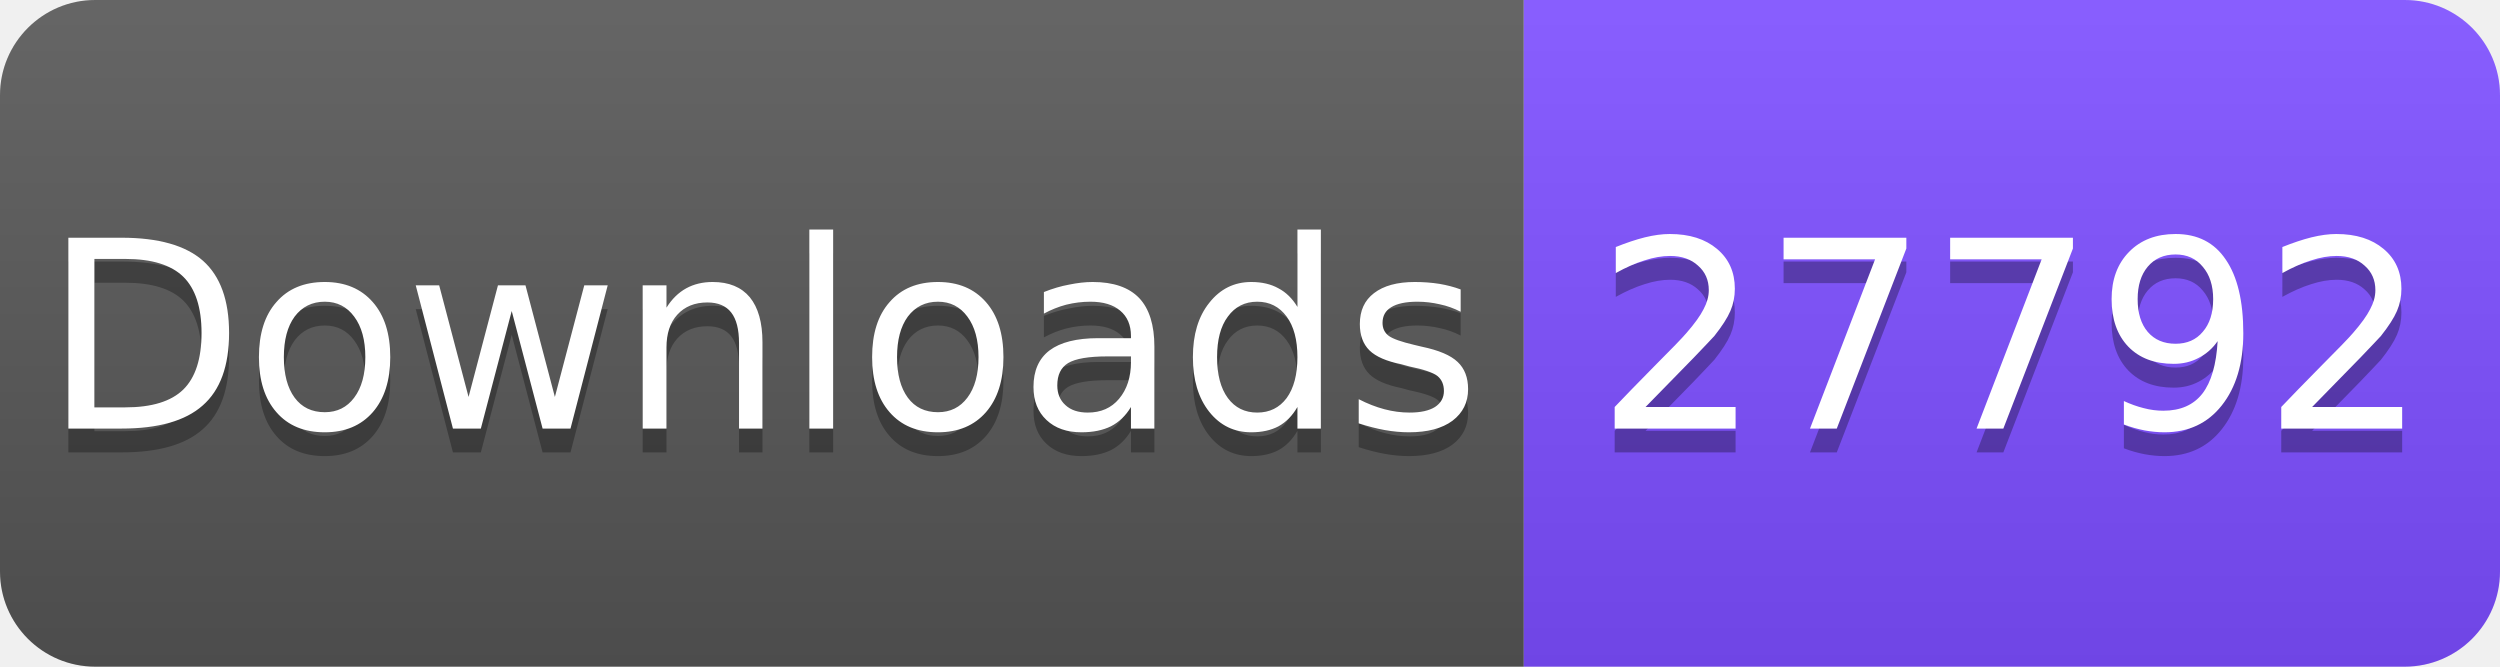
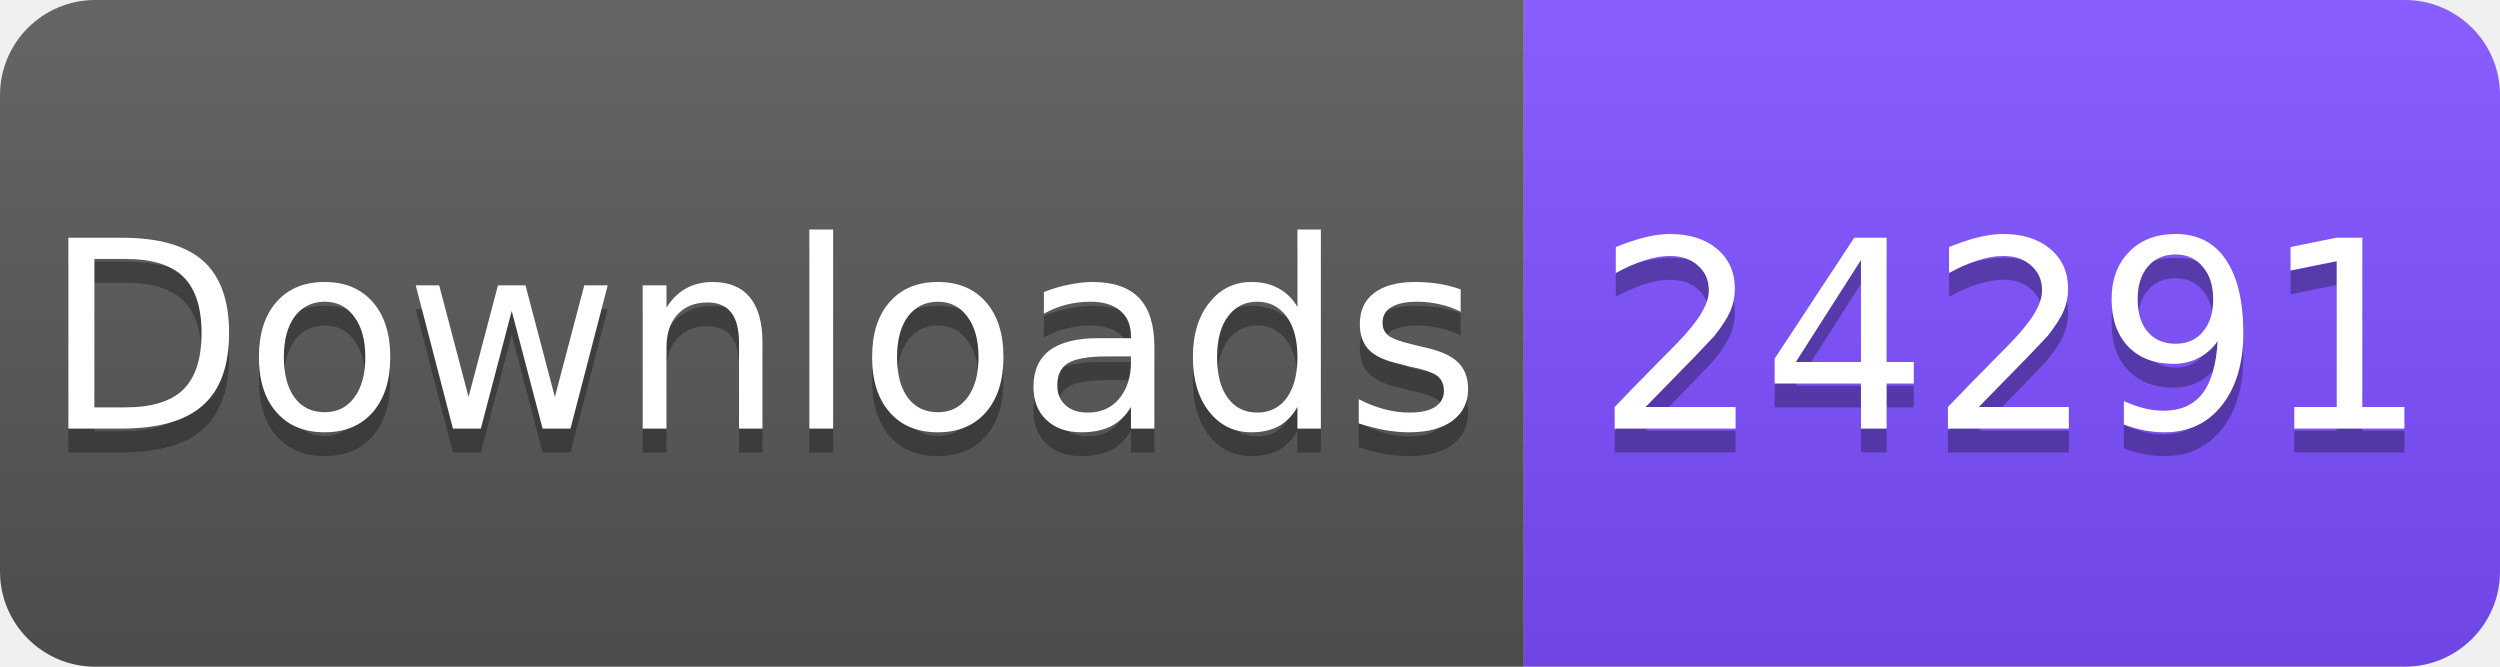
<svg xmlns="http://www.w3.org/2000/svg" width="105" height="28" viewBox="0 0 105 28">
  <linearGradient id="s" x2="0" y2="100%">
    <stop offset="0" stop-color="#fff" stop-opacity=".1" />
    <stop offset="1" stop-opacity=".1" />
  </linearGradient>
  <clipPath id="r">
    <rect width="105" height="28" rx="4" fill="#fff" />
  </clipPath>
  <g clip-path="url(#r)">
    <rect width="64" height="28" fill="#555" />
    <rect x="64" width="41" height="28" fill="#7C4DFF" />
    <rect width="105" height="28" fill="url(#s)" />
  </g>
  <g fill="#fff" text-anchor="middle" font-family="Verdana,Geneva,DejaVu Sans,sans-serif" font-size="11">
    <text x="32" y="19" fill="#010101" fill-opacity=".3">Downloads</text>
    <text x="32" y="18">Downloads</text>
-     <text x="84.5" y="19" fill="#010101" fill-opacity=".3">27792</text>
-     <text x="84.5" y="18">27792</text>
+     <text x="84.5" y="19" fill="#010101" fill-opacity=".3">24291</text>
+     <text x="84.5" y="18">24291</text>
  </g>
</svg>
